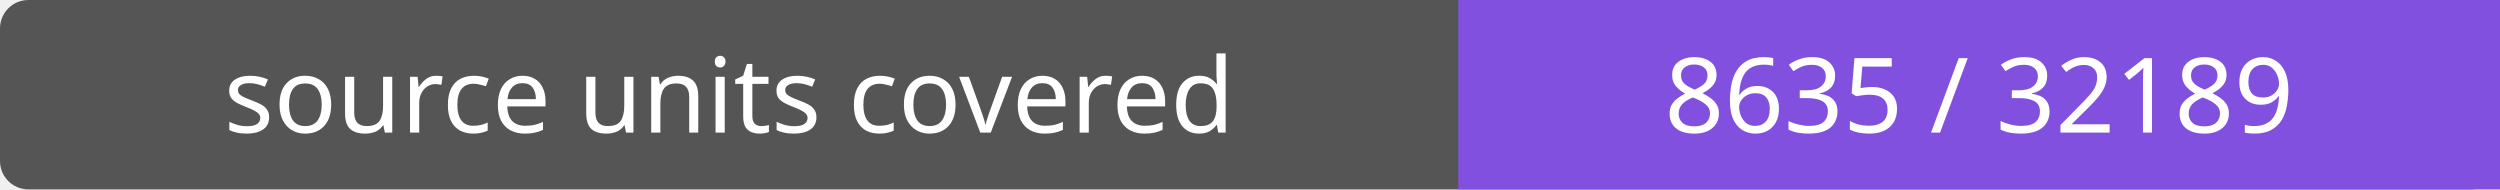
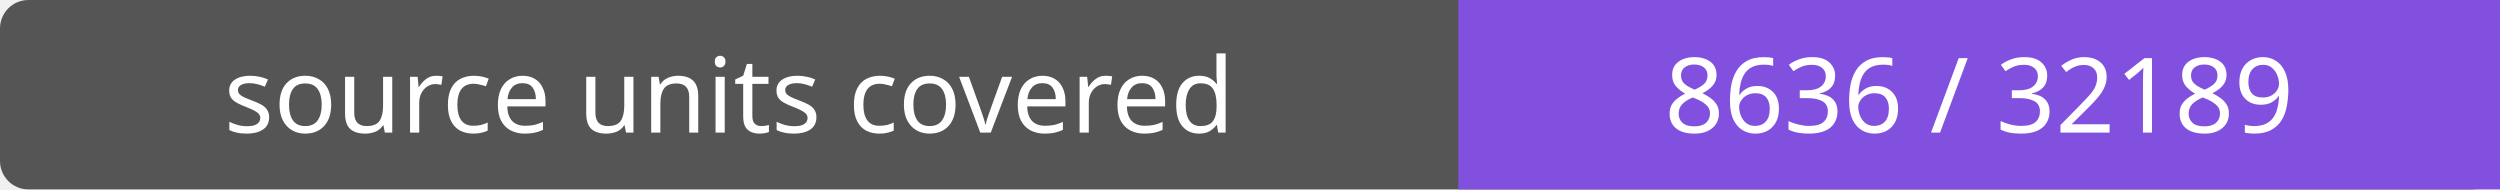
- <svg xmlns="http://www.w3.org/2000/svg" width="264" height="20" role="img" aria-label="source units covered: 8635 / 32189">
+ <svg xmlns="http://www.w3.org/2000/svg" width="264" height="20" role="img" aria-label="source units covered: 8636 / 32189">
  <rect width="264" height="20" rx="3" fill="#555" />
  <path fill="#8250df" d="M154 0h110v20H154z" />
  <g fill="#fff" text-anchor="middle" font-family="Verdana,sans-serif" font-size="11">
    <text x="77.0" y="14">source units covered</text>
-     <text x="209.0" y="14">8635 / 32189</text>
+     <text x="209.0" y="14">8636 / 32189</text>
  </g>
</svg>
